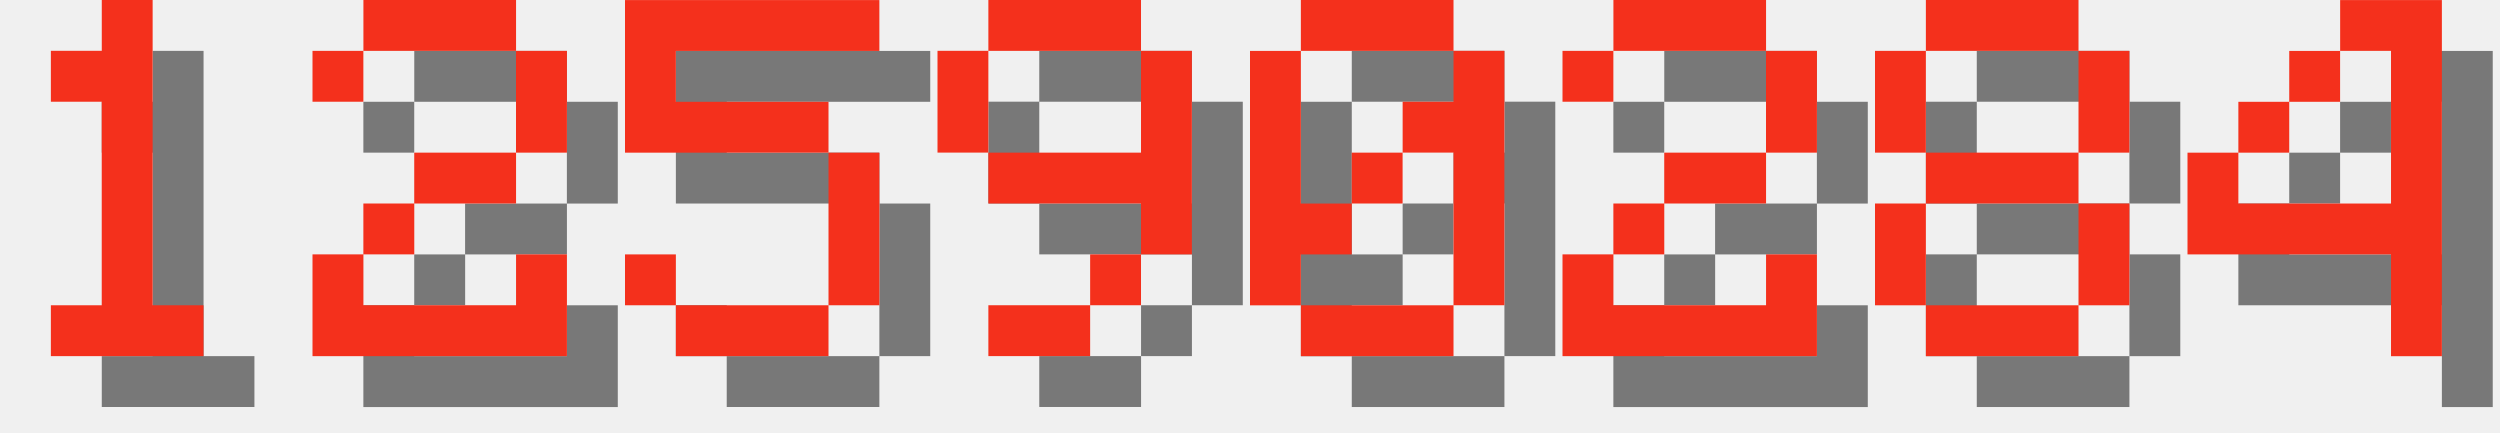
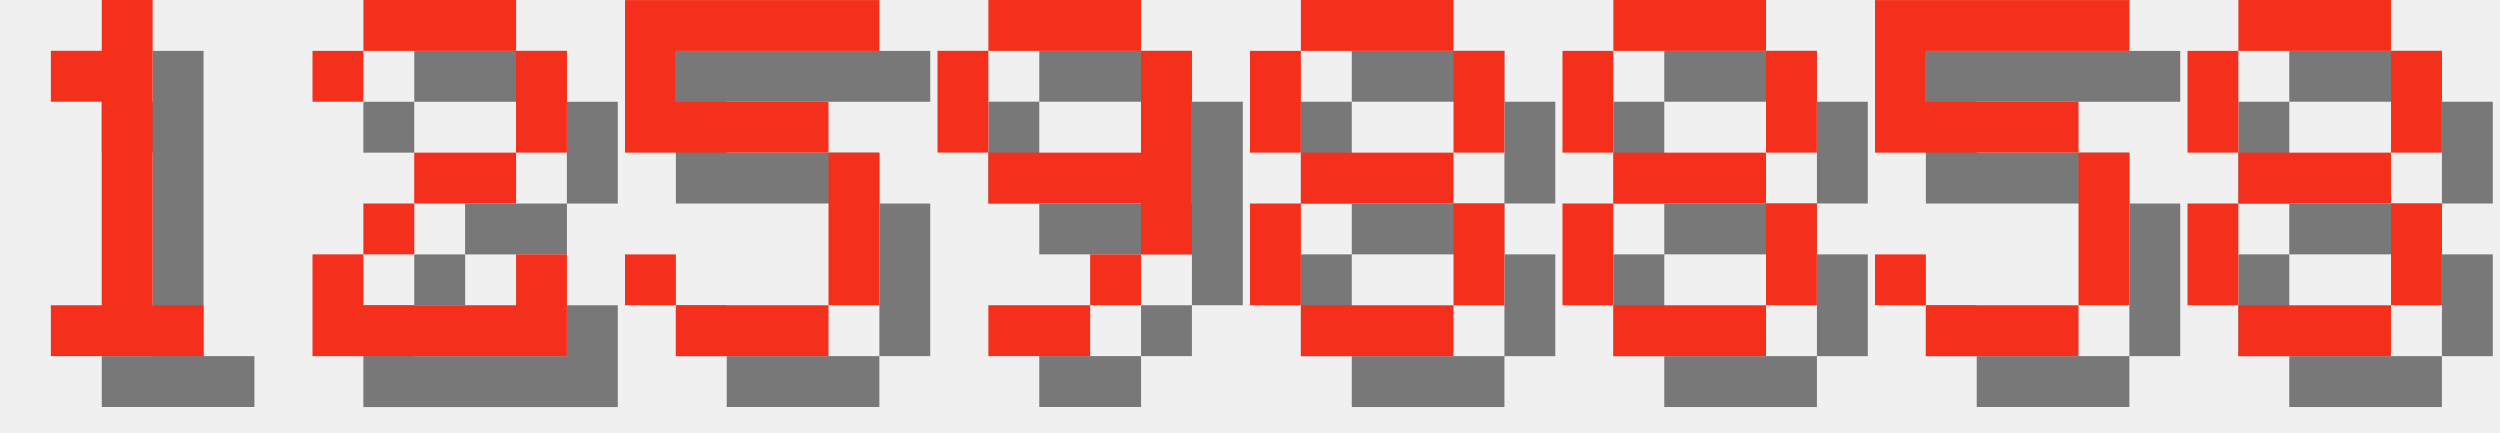
<svg xmlns="http://www.w3.org/2000/svg" version="1.1" width="208.0" height="36">
  <style>
        .text-foreground {
            fill: #F4301C;
        }
        .text-shadow {
            fill: #000000;
            fill-opacity: 0.5;
        }
    </style>
  <g class="digit" id="digit_1" transform="translate(0.0, 0), scale(4)">
    <path id="digit_1_shadow" class="text-shadow" d="m2.117 2.117v1.058h1.058v4.233h-1.058v1.058h3.175v-1.058h-1.058v-6.35h-1.058v1.058h-1.058z" fill-opacity=".5" style="paint-order:stroke fill markers" />
    <path id="digit_1_fg" class="text-foreground" d="m1.058 1.058v1.058h1.058v4.233h-1.058v1.058h3.175v-1.058h-1.058v-6.35h-1.058v1.058h-1.058z" fill="#fff" style="paint-order:stroke fill markers" />
  </g>
  <g class="digit" id="digit_2" transform="translate(26.0, 0), scale(4)">
    <path id="digit_2_shadow" class="text-shadow" d="m1.058 2.117v1.058h1.058v-1.058h3.175v2.117h-2.117v1.058h-1.058v1.058h-1.058v2.117h5.292v-2.117h-1.058v1.058h-3.175v-1.058h1.058v-1.058h2.117v-1.058h1.058v-2.117h-1.058v-1.058h-3.175v1.058h-1.058z" fill-opacity=".5" style="paint-order:stroke fill markers" />
    <path id="digit_2_fg" class="text-foreground" d="m0 1.058v1.058h1.058v-1.058h3.175v2.117h-2.117v1.058h-1.058v1.058h-1.058v2.117h5.292v-2.117h-1.058v1.058h-3.175v-1.058h1.058v-1.058h2.117v-1.058h1.058v-2.117h-1.058v-1.058h-3.175v1.058h-1.058z" fill="#fff" style="paint-order:stroke fill markers" />
  </g>
  <g class="digit" id="digit_5" transform="translate(52.0, 0), scale(4)">
    <path id="digit_5_shadow" class="text-shadow" d="m1.058 1.058v3.175h4.233v3.175h-3.175v-1.058h-1.058v1.058h1.058v1.058h3.175v-1.058h1.058v-3.175h-1.058v-1.058h-3.175v-1.058h4.233v-1.058h-5.292z" fill-opacity=".5" style="paint-order:stroke fill markers" />
    <path id="digit_5_fg" class="text-foreground" d="m0 0v3.175h4.233v3.175h-3.175v-1.058h-1.058v1.058h1.058v1.058h3.175v-1.058h1.058v-3.175h-1.058v-1.058h-3.175v-1.058h4.233v-1.058h-5.292z" fill="#fff" style="paint-order:stroke fill markers" />
  </g>
  <g class="digit" id="digit_9" transform="translate(78.0, 0), scale(4)">
    <path id="digit_9_shadow" class="text-shadow" d="m2.117 1.058v1.058h3.175v-1.058h-3.175zm3.175 1.058v2.117h-3.175v1.058h3.175v1.058h1.058v-4.233h-1.058zm0 4.233h-1.058v1.058h1.058v-1.058zm-1.058 1.058h-2.117v1.058h2.117v-1.058zm-2.117-3.175v-2.117h-1.058v2.117h1.058z" fill-opacity=".5" style="paint-order:stroke fill markers" />
    <path id="digit_9_fg" class="text-foreground" d="m1.058 0v1.058h3.175v-1.058h-3.175zm3.175 1.058v2.117h-3.175v1.058h3.175v1.058h1.058v-4.233h-1.058zm0 4.233h-1.058v1.058h1.058v-1.058zm-1.058 1.058h-2.117v1.058h2.117v-1.058zm-2.117-3.175v-2.117h-1.058v2.117h1.058z" fill="#fff" style="paint-order:stroke fill markers" />
  </g>
-   <g class="digit" id="digit_0" transform="translate(104.0, 0), scale(4)">
-     <path id="digit_0_shadow" class="text-shadow" d="m2.117 1.058v1.058h3.175v-1.058h-3.175zm3.175 1.058v1.058h-1.058v1.058h1.058v3.175h1.058v-5.292h-1.058zm0 5.292h-3.175v1.058h3.175v-1.058zm-3.175 0v-1.058h1.058v-1.058h-1.058v-3.175h-1.058v5.292h1.058zm1.058-2.117h1.058v-1.058h-1.058v1.058z" fill-opacity=".5" style="paint-order:stroke fill markers" />
-     <path id="digit_0_fg" class="text-foreground" d="m1.058 0v1.058h3.175v-1.058h-3.175zm3.175 1.058v1.058h-1.058v1.058h1.058v3.175h1.058v-5.292h-1.058zm0 5.292h-3.175v1.058h3.175v-1.058zm-3.175 0v-1.058h1.058v-1.058h-1.058v-3.175h-1.058v5.292h1.058zm1.058-2.117h1.058v-1.058h-1.058v1.058z" fill="#fff" style="paint-order:stroke fill markers" />
-   </g>
-   <g class="digit" id="digit_2" transform="translate(130.0, 0), scale(4)">
-     <path id="digit_2_shadow" class="text-shadow" d="m1.058 2.117v1.058h1.058v-1.058h3.175v2.117h-2.117v1.058h-1.058v1.058h-1.058v2.117h5.292v-2.117h-1.058v1.058h-3.175v-1.058h1.058v-1.058h2.117v-1.058h1.058v-2.117h-1.058v-1.058h-3.175v1.058h-1.058z" fill-opacity=".5" style="paint-order:stroke fill markers" />
-     <path id="digit_2_fg" class="text-foreground" d="m0 1.058v1.058h1.058v-1.058h3.175v2.117h-2.117v1.058h-1.058v1.058h-1.058v2.117h5.292v-2.117h-1.058v1.058h-3.175v-1.058h1.058v-1.058h2.117v-1.058h1.058v-2.117h-1.058v-1.058h-3.175v1.058h-1.058z" fill="#fff" style="paint-order:stroke fill markers" />
-   </g>
-   <g class="digit" id="digit_8" transform="translate(156.0, 0), scale(4)">
+   <g class="digit" id="digit_8" transform="translate(104.0, 0), scale(4)">
    <path id="digit_8_shadow" class="text-shadow" d="m2.117 1.058v1.058h3.175v-1.058h-3.175zm3.175 1.058v2.117h1.058v-2.117h-1.058zm0 2.117h-3.175v1.058h3.175v-1.058zm0 1.058v2.117h1.058v-2.117h-1.058zm0 2.117h-3.175v1.058h3.175v-1.058zm-3.175 0v-2.117h-1.058v2.117h1.058zm0-3.175v-2.117h-1.058v2.117h1.058z" fill-opacity=".5" style="paint-order:stroke fill markers" />
    <path id="digit_8_fg" class="text-foreground" d="m1.058 0v1.058h3.175v-1.058h-3.175zm3.175 1.058v2.117h1.058v-2.117h-1.058zm0 2.117h-3.175v1.058h3.175v-1.058zm0 1.058v2.117h1.058v-2.117h-1.058zm0 2.117h-3.175v1.058h3.175v-1.058zm-3.175 0v-2.117h-1.058v2.117h1.058zm0-3.175v-2.117h-1.058v2.117h1.058z" fill="#fff" style="paint-order:stroke fill markers" />
  </g>
-   <g class="digit" id="digit_4" transform="translate(182.0, 0), scale(4)">
-     <path id="digit_4_shadow" class="text-shadow" d="m4.233 1.058v1.058h1.058v3.175h-3.175v-1.058h-1.058v2.117h4.233v2.117h1.058v-7.408h-2.117zm-2.117 3.175h1.058v-1.058h-1.058v1.058zm1.058-1.058h1.058v-1.058h-1.058v1.058z" fill-opacity=".5" style="paint-order:stroke fill markers" />
-     <path id="digit_4_fg" class="text-foreground" d="m3.175 0v1.058h1.058v3.175h-3.175v-1.058h-1.058v2.117h4.233v2.117h1.058v-7.408h-2.117zm-2.117 3.175h1.058v-1.058h-1.058v1.058zm1.058-1.058h1.058v-1.058h-1.058v1.058z" fill="#fff" style="paint-order:stroke fill markers" />
+   <g class="digit" id="digit_8" transform="translate(130.0, 0), scale(4)">
+     <path id="digit_8_shadow" class="text-shadow" d="m2.117 1.058v1.058h3.175v-1.058h-3.175zm3.175 1.058v2.117h1.058v-2.117h-1.058zm0 2.117h-3.175v1.058h3.175v-1.058zm0 1.058v2.117h1.058v-2.117h-1.058zm0 2.117h-3.175v1.058h3.175v-1.058zm-3.175 0v-2.117h-1.058v2.117h1.058zm0-3.175v-2.117h-1.058v2.117h1.058z" fill-opacity=".5" style="paint-order:stroke fill markers" />
+     <path id="digit_8_fg" class="text-foreground" d="m1.058 0v1.058h3.175v-1.058h-3.175zm3.175 1.058v2.117h1.058v-2.117h-1.058zm0 2.117h-3.175v1.058h3.175v-1.058zm0 1.058v2.117h1.058v-2.117h-1.058zm0 2.117h-3.175v1.058h3.175v-1.058zm-3.175 0v-2.117h-1.058v2.117h1.058zm0-3.175v-2.117h-1.058v2.117h1.058z" fill="#fff" style="paint-order:stroke fill markers" />
+   </g>
+   <g class="digit" id="digit_5" transform="translate(156.0, 0), scale(4)">
+     <path id="digit_5_shadow" class="text-shadow" d="m1.058 1.058v3.175h4.233v3.175h-3.175v-1.058h-1.058v1.058h1.058v1.058h3.175v-1.058h1.058v-3.175h-1.058v-1.058h-3.175v-1.058h4.233v-1.058h-5.292z" fill-opacity=".5" style="paint-order:stroke fill markers" />
+     <path id="digit_5_fg" class="text-foreground" d="m0 0v3.175h4.233v3.175h-3.175v-1.058h-1.058v1.058h1.058v1.058h3.175v-1.058h1.058v-3.175h-1.058v-1.058h-3.175v-1.058h4.233v-1.058h-5.292z" fill="#fff" style="paint-order:stroke fill markers" />
+   </g>
+   <g class="digit" id="digit_8" transform="translate(182.0, 0), scale(4)">
+     <path id="digit_8_shadow" class="text-shadow" d="m2.117 1.058v1.058h3.175v-1.058h-3.175zm3.175 1.058v2.117h1.058v-2.117h-1.058zm0 2.117h-3.175v1.058h3.175v-1.058zm0 1.058v2.117h1.058v-2.117h-1.058zm0 2.117h-3.175v1.058h3.175v-1.058zm-3.175 0v-2.117h-1.058v2.117h1.058zm0-3.175v-2.117h-1.058v2.117h1.058z" fill-opacity=".5" style="paint-order:stroke fill markers" />
+     <path id="digit_8_fg" class="text-foreground" d="m1.058 0v1.058h3.175v-1.058h-3.175zm3.175 1.058v2.117h1.058v-2.117h-1.058zm0 2.117h-3.175v1.058h3.175v-1.058zm0 1.058v2.117h1.058v-2.117h-1.058zm0 2.117h-3.175v1.058h3.175v-1.058zm-3.175 0v-2.117h-1.058v2.117h1.058zm0-3.175v-2.117h-1.058v2.117h1.058z" fill="#fff" style="paint-order:stroke fill markers" />
  </g>
</svg>
